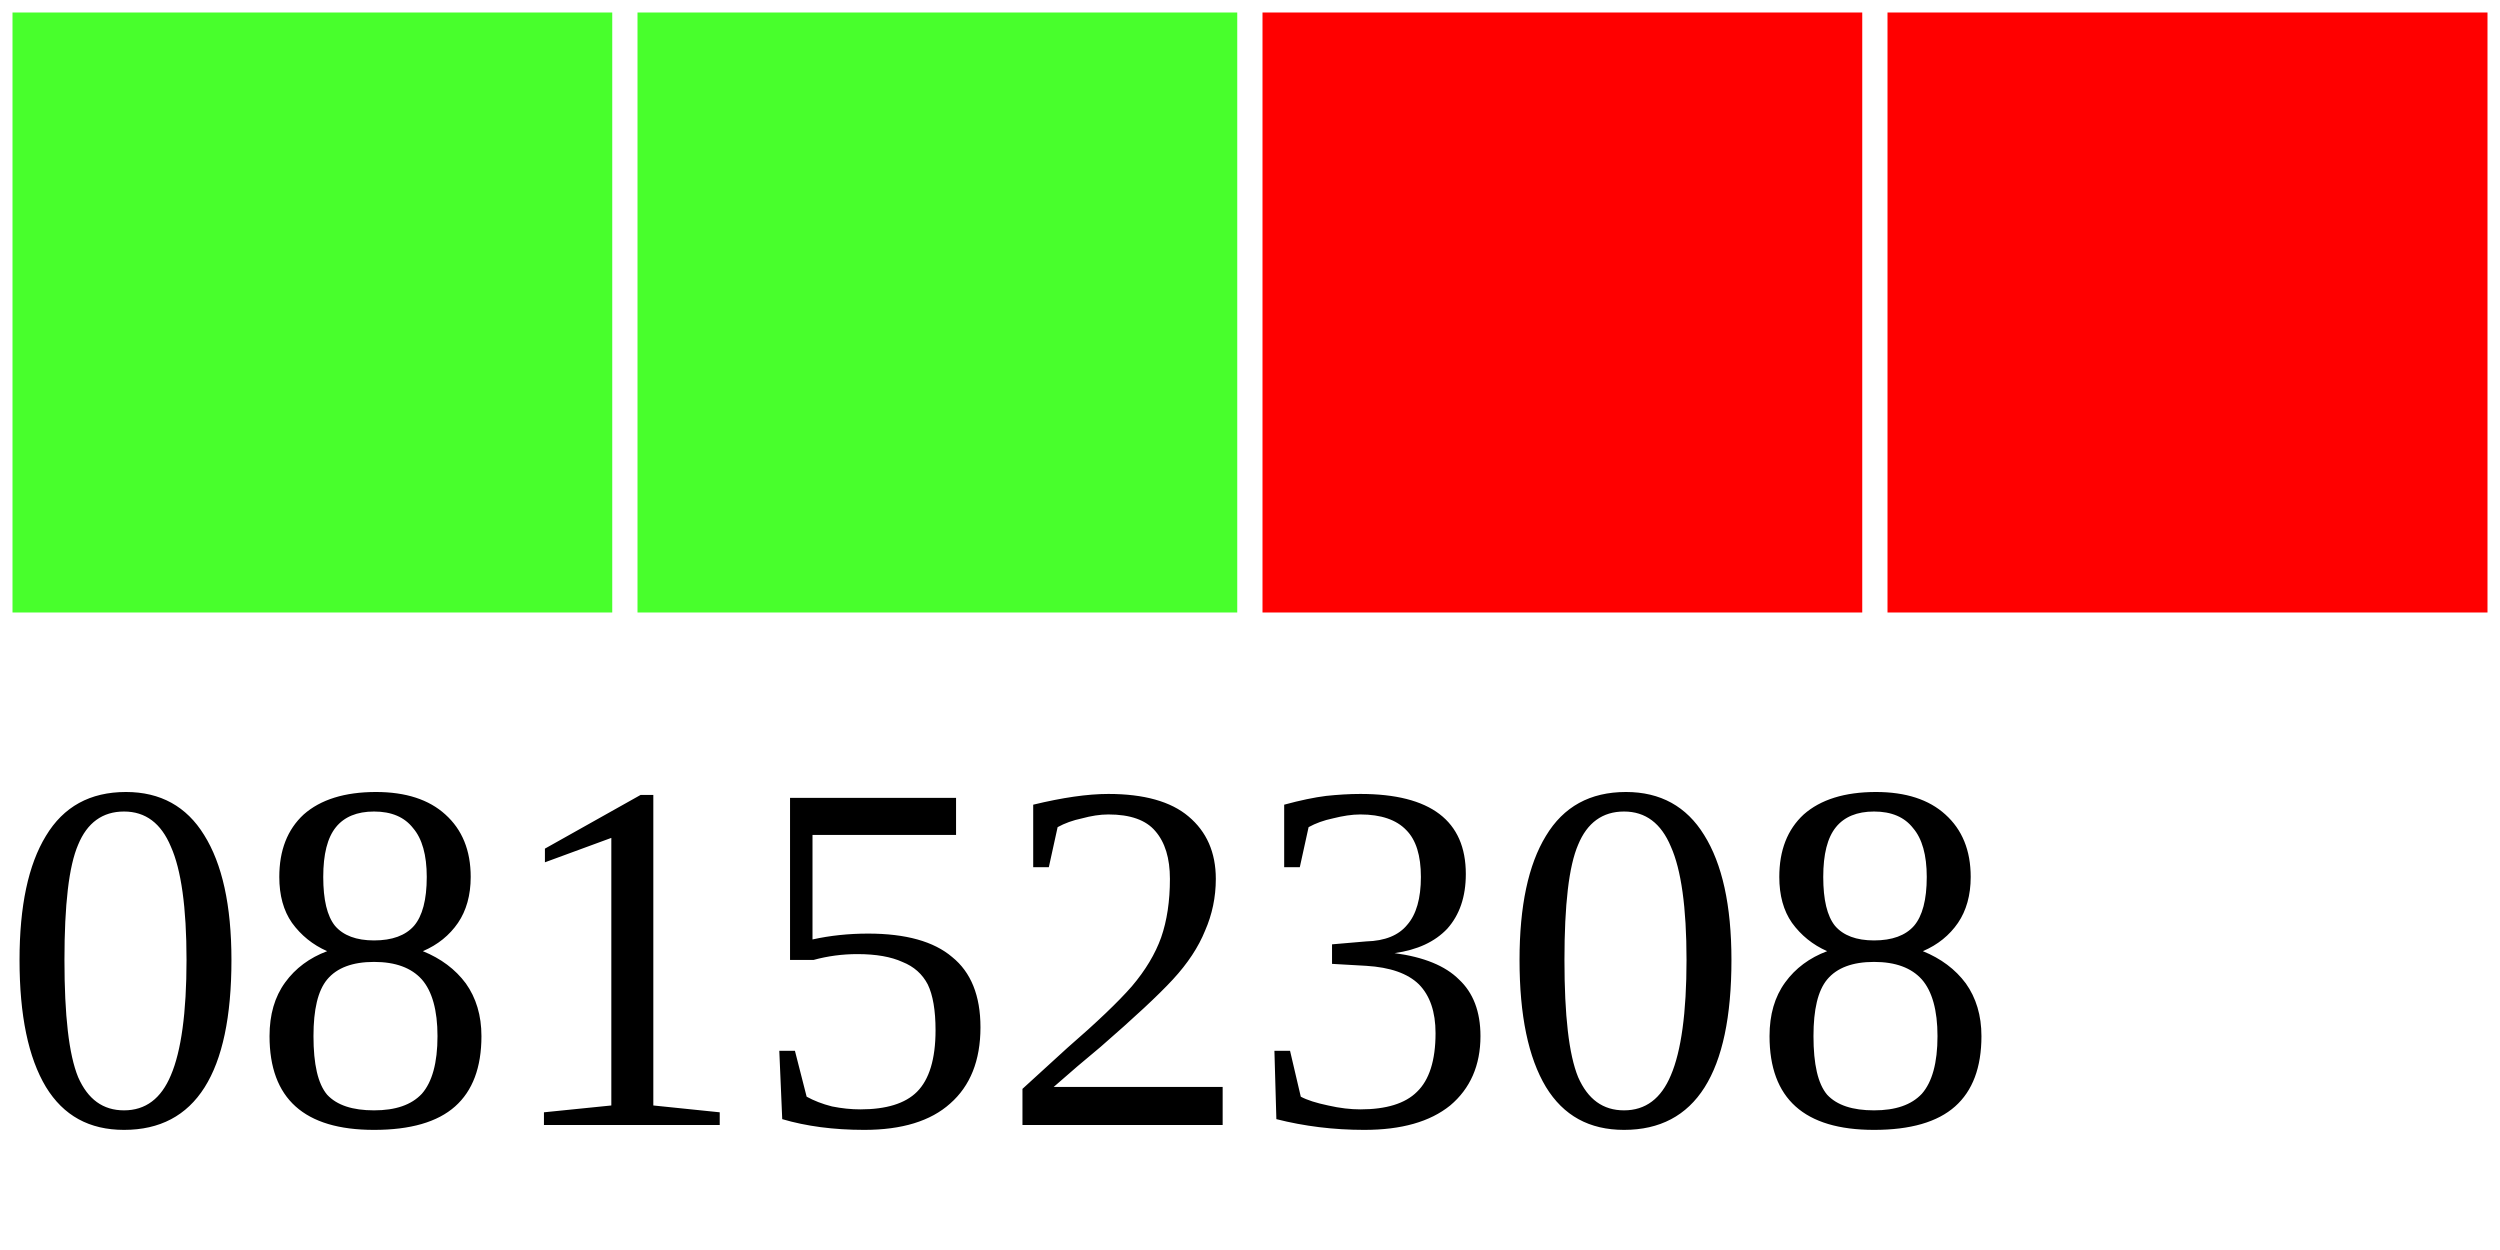
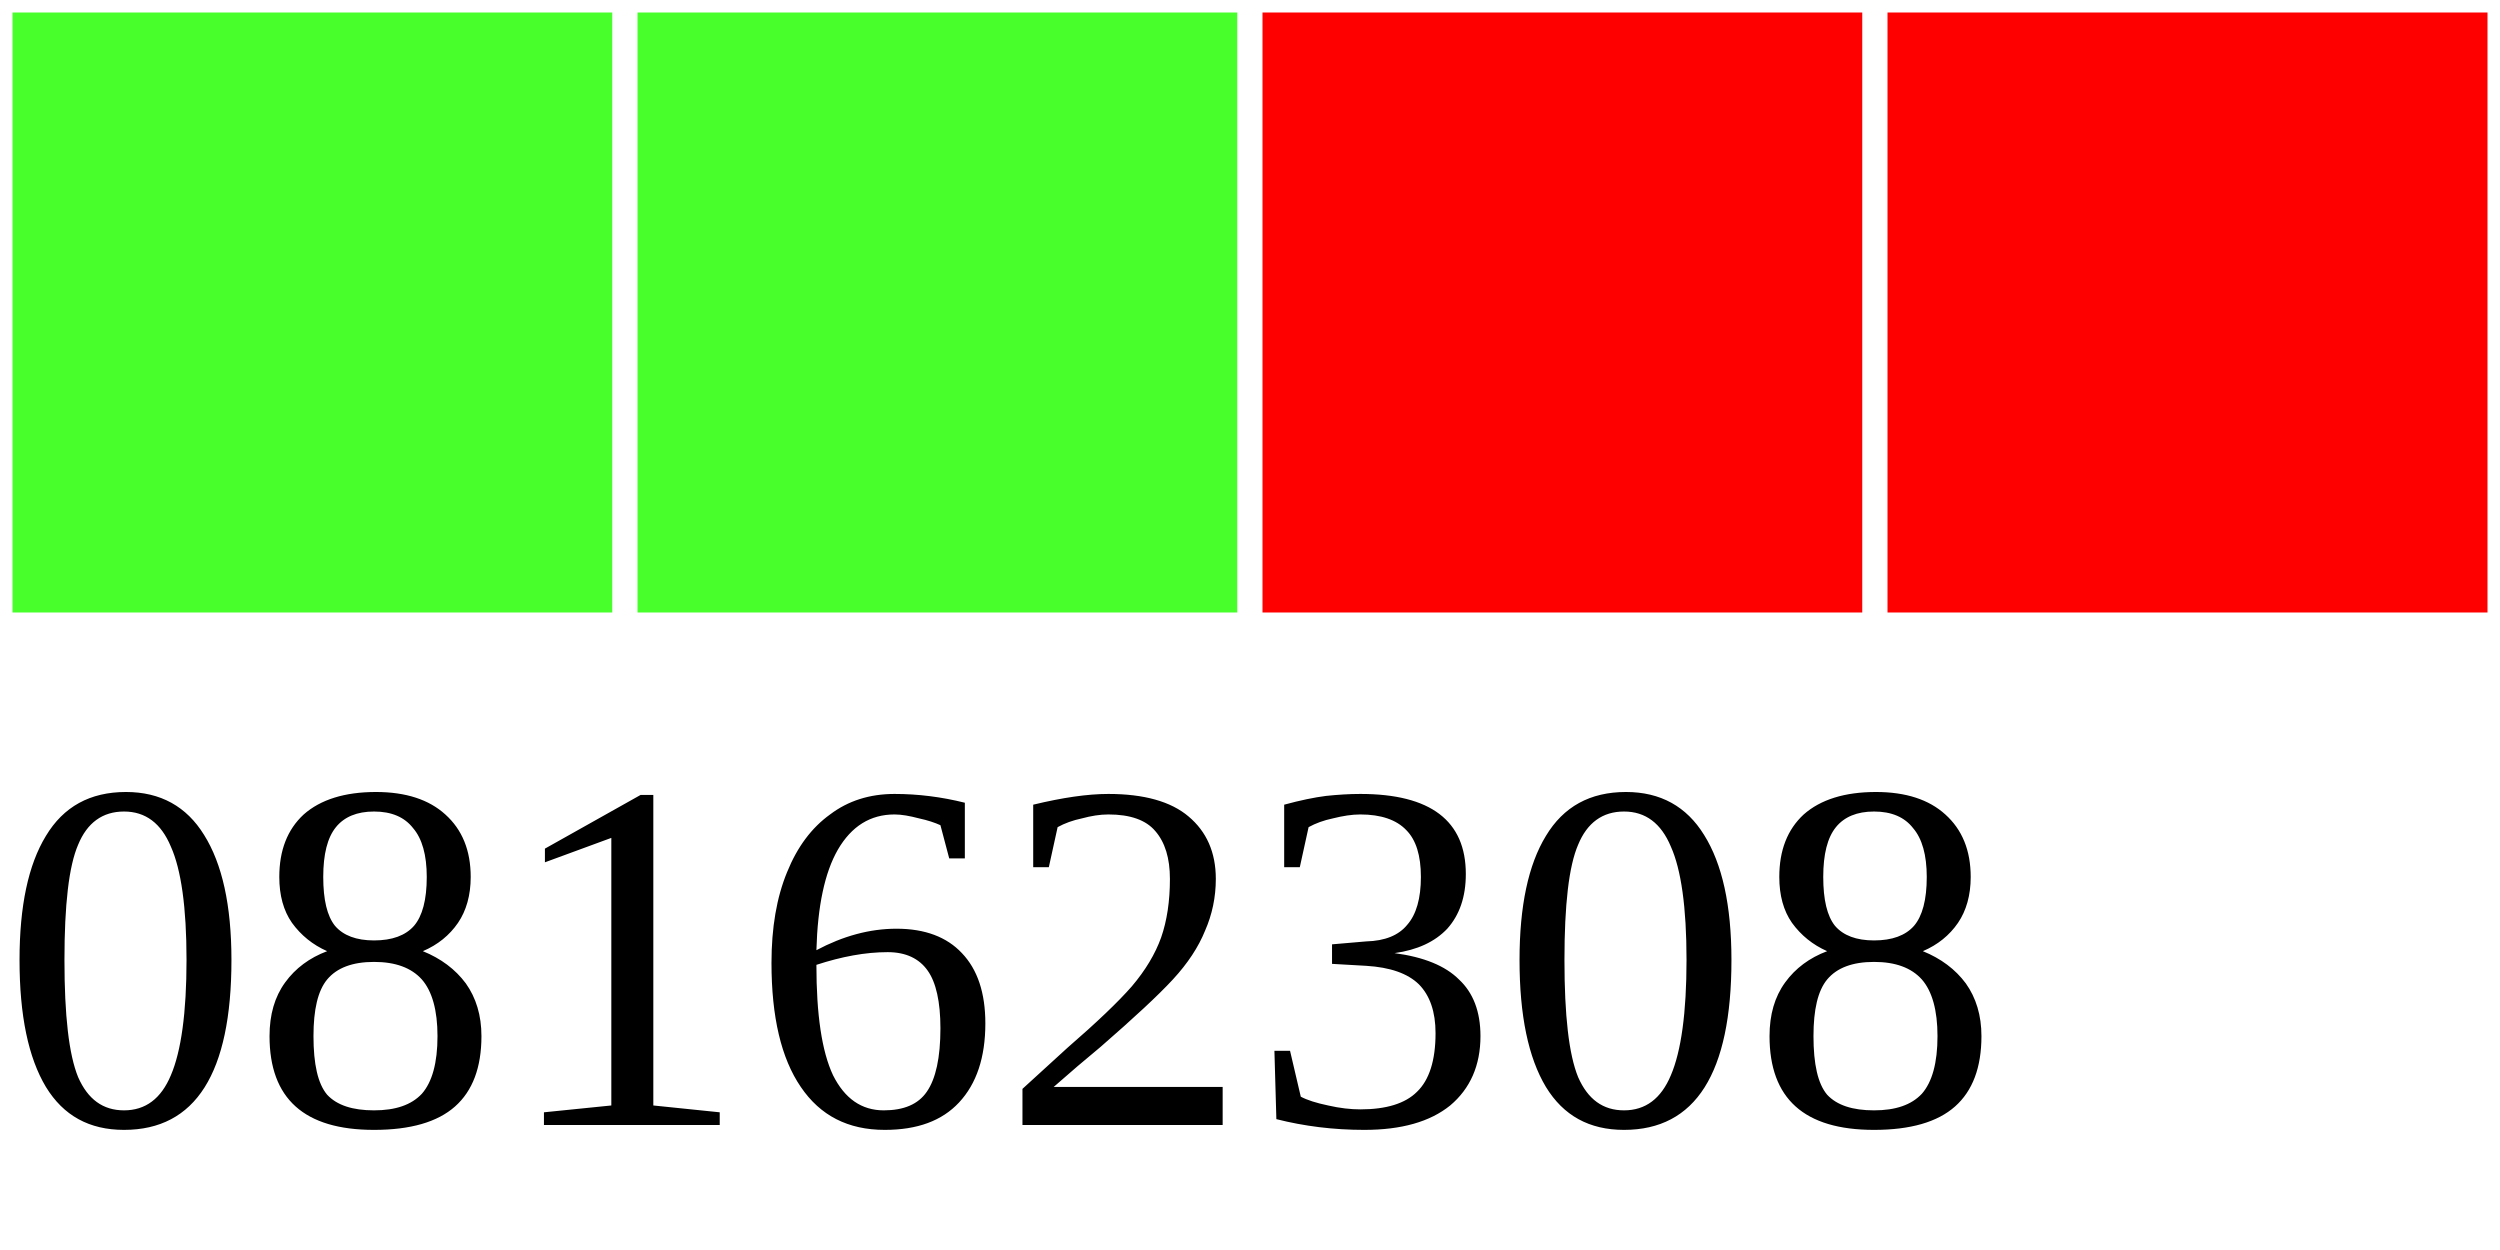
<svg xmlns="http://www.w3.org/2000/svg" width="40" height="20">
  <g>
    <rect width="10" height="10" style="fill:#48FF2C;stroke-width:0.4;stroke:rgb(255,255,255)" x="0" />
    <rect width="10" height="10" style="fill:#48FF2C;stroke-width:0.4;stroke:rgb(255,255,255)" x="10" />
    <rect width="10" height="10" style="fill:#FF0000;stroke-width:0.4;stroke:rgb(255,255,255)" x="20" />
    <rect width="10" height="10" style="fill:#FF0000;stroke-width:0.4;stroke:rgb(255,255,255)" x="30" />
-     <text x="0" y="18" fill="black" font-size="8">08152308</text>
+     <text x="0" y="18" fill="black" font-size="8">08162308</text>
  </g>
</svg>
